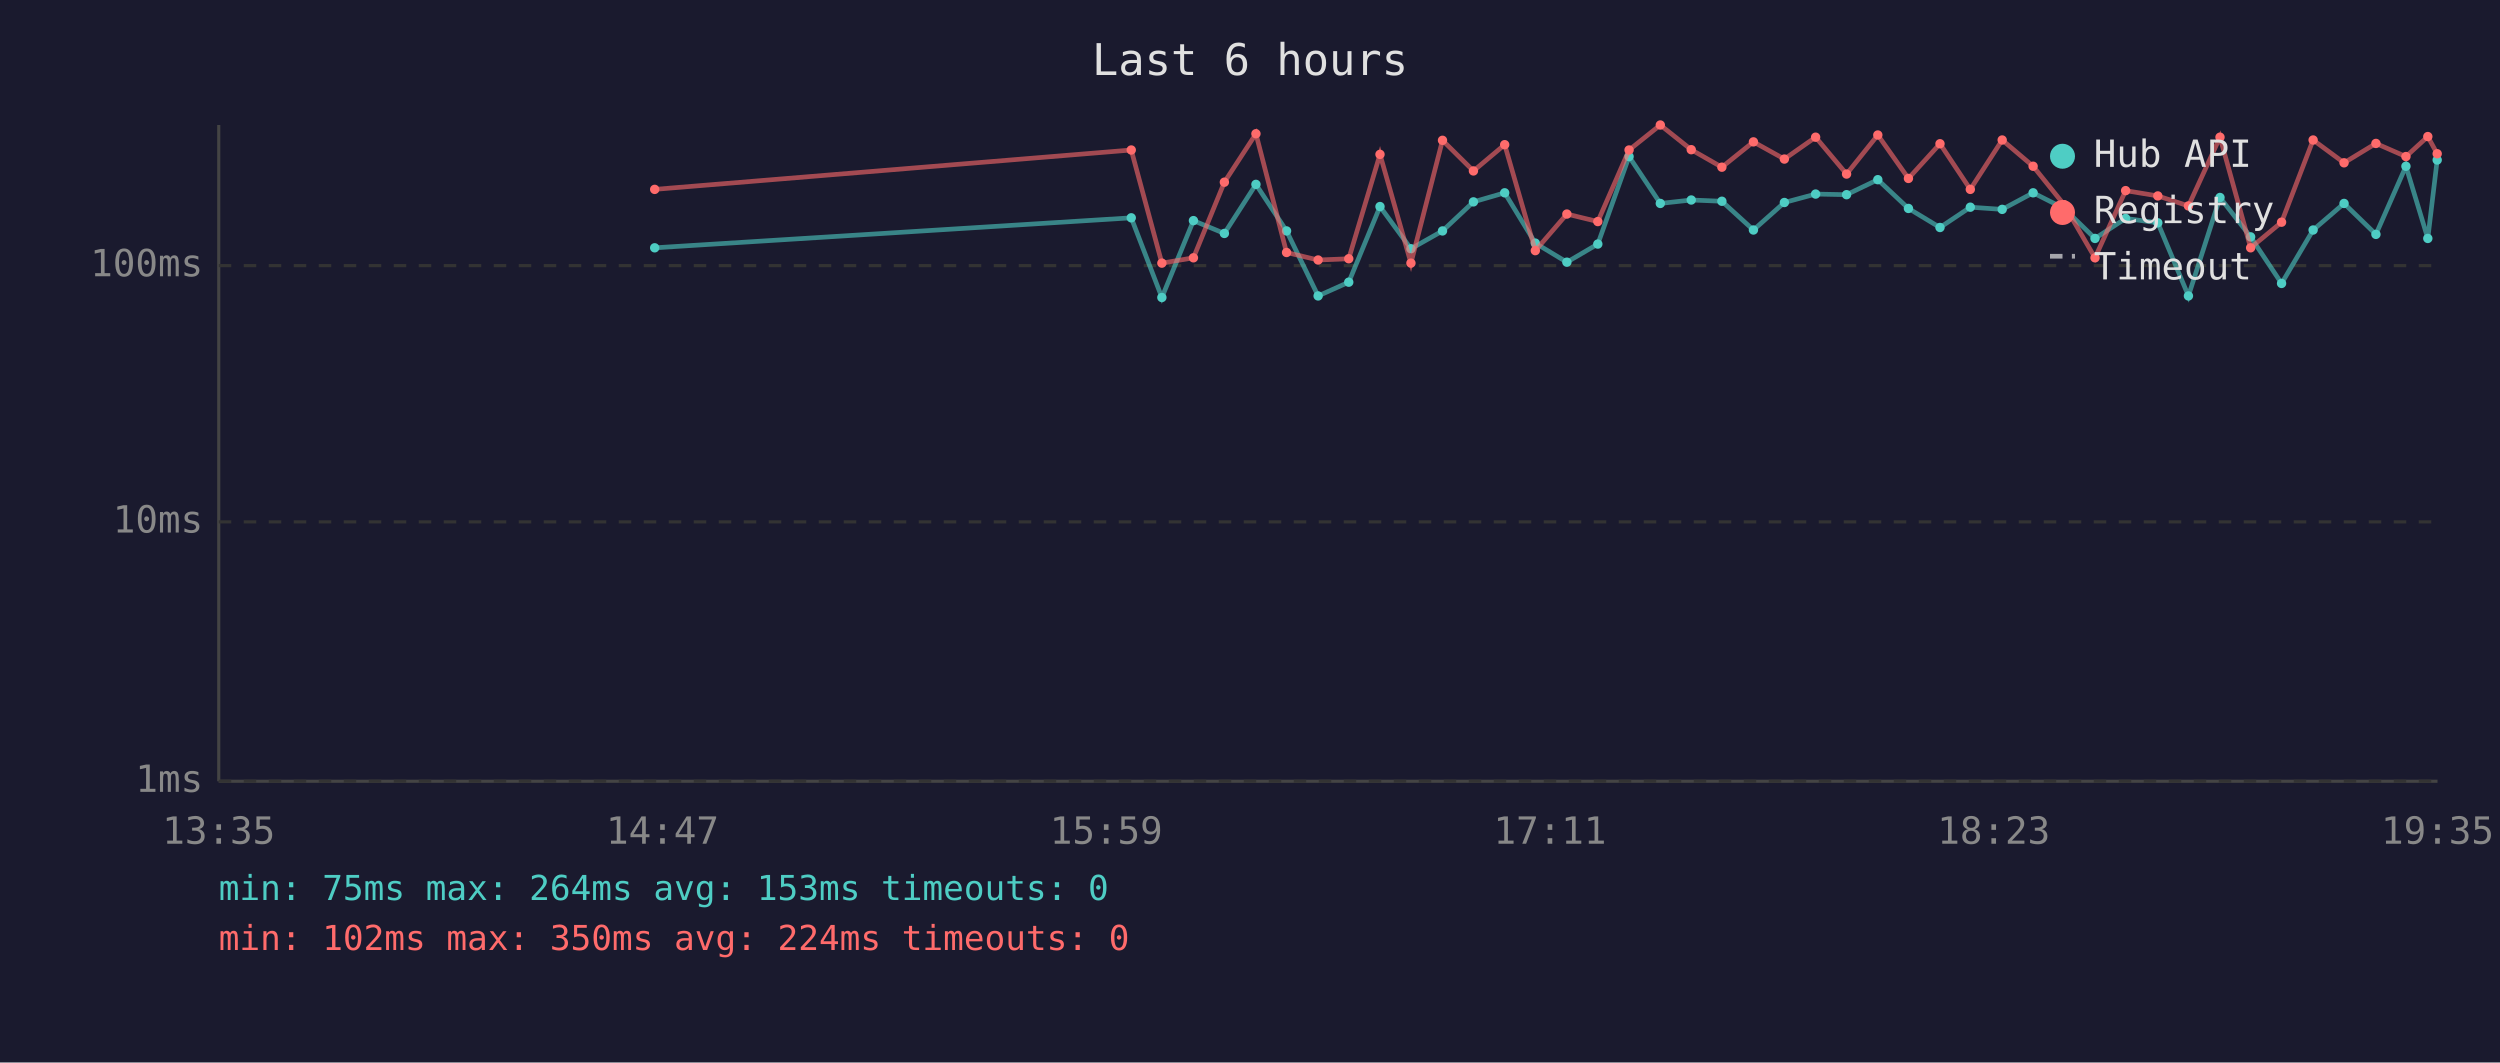
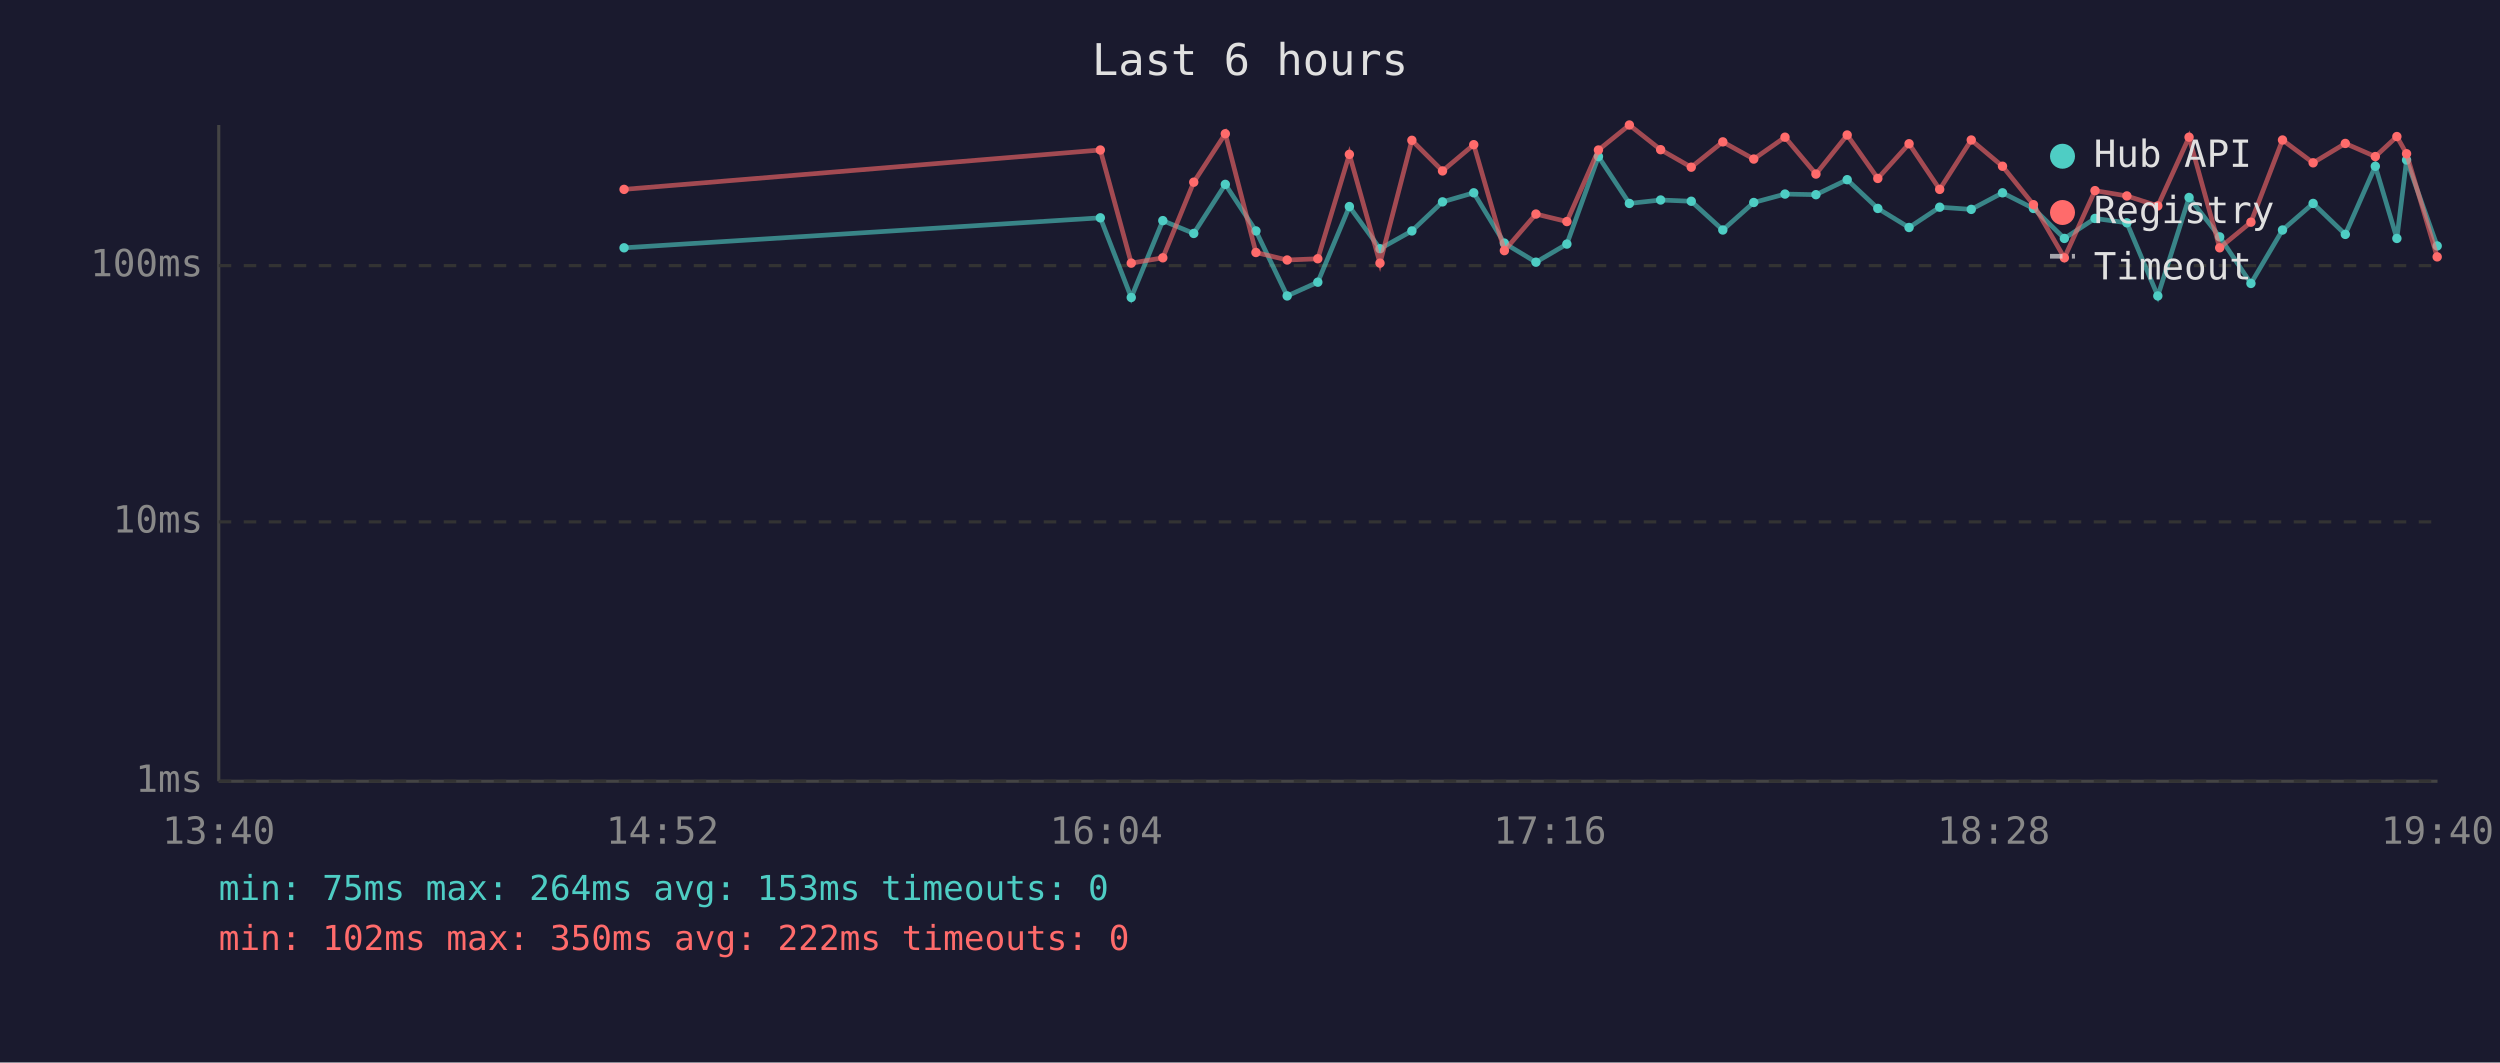
<svg xmlns="http://www.w3.org/2000/svg" viewBox="0 0 800 340" font-family="monospace" font-size="12">
  <rect width="800" height="340" fill="#1a1a2e" />
  <text x="400" y="24" fill="#e0e0e0" font-size="14" text-anchor="middle">Last 6 hours</text>
  <line x1="70" y1="40" x2="70" y2="250" stroke="#444" stroke-width="1" />
  <line x1="70" y1="250" x2="780" y2="250" stroke="#444" stroke-width="1" />
  <line x1="70" y1="250" x2="780" y2="250" stroke="#333" stroke-width="1" stroke-dasharray="4" />
  <text x="65" y="250" fill="#888" text-anchor="end" dominant-baseline="middle">1ms</text>
  <line x1="70" y1="167" x2="780" y2="167" stroke="#333" stroke-width="1" stroke-dasharray="4" />
  <text x="65" y="167" fill="#888" text-anchor="end" dominant-baseline="middle">10ms</text>
  <line x1="70" y1="85" x2="780" y2="85" stroke="#333" stroke-width="1" stroke-dasharray="4" />
  <text x="65" y="85" fill="#888" text-anchor="end" dominant-baseline="middle">100ms</text>
-   <text x="70" y="270" fill="#888" text-anchor="middle">13:35</text>
-   <text x="212" y="270" fill="#888" text-anchor="middle">14:47</text>
-   <text x="354" y="270" fill="#888" text-anchor="middle">15:59</text>
-   <text x="496" y="270" fill="#888" text-anchor="middle">17:11</text>
-   <text x="638" y="270" fill="#888" text-anchor="middle">18:23</text>
-   <text x="780" y="270" fill="#888" text-anchor="middle">19:35</text>
-   <polyline points="209.5,79.3 362.0,69.7 371.8,95.2 381.9,70.6 391.8,74.7 401.9,59.0 411.7,73.9 421.8,94.7 431.6,90.3 441.6,66.1 451.5,79.6 461.6,73.9 471.5,64.6 481.5,61.7 491.3,77.8 501.4,83.9 511.3,78.1 521.3,50.1 531.3,65.1 541.2,64.0 551.0,64.4 561.1,73.6 571.0,64.8 581.0,62.1 590.9,62.3 600.9,57.5 610.7,66.7 620.8,72.8 630.5,66.3 640.7,67.0 650.6,61.7 660.5,66.7 670.4,76.3 680.2,69.9 690.5,71.3 700.3,94.7 710.4,63.2 720.2,75.8 730.1,90.7 740.2,73.6 750.1,65.1 760.3,75.0 769.9,53.2 776.9,76.3 779.9,51.2" fill="none" stroke="#4ecdc4" stroke-width="1.5" opacity="0.6" />
-   <circle cx="209.5" cy="79.3" r="1.5" fill="#4ecdc4" />
-   <circle cx="362.0" cy="69.7" r="1.5" fill="#4ecdc4" />
-   <circle cx="371.8" cy="95.2" r="1.5" fill="#4ecdc4" />
-   <circle cx="381.9" cy="70.6" r="1.5" fill="#4ecdc4" />
-   <circle cx="391.8" cy="74.7" r="1.5" fill="#4ecdc4" />
-   <circle cx="401.9" cy="59.0" r="1.5" fill="#4ecdc4" />
-   <circle cx="411.7" cy="73.9" r="1.5" fill="#4ecdc4" />
-   <circle cx="421.8" cy="94.7" r="1.5" fill="#4ecdc4" />
-   <circle cx="431.6" cy="90.3" r="1.5" fill="#4ecdc4" />
-   <circle cx="441.6" cy="66.1" r="1.5" fill="#4ecdc4" />
-   <circle cx="451.5" cy="79.6" r="1.5" fill="#4ecdc4" />
-   <circle cx="461.6" cy="73.9" r="1.5" fill="#4ecdc4" />
-   <circle cx="471.5" cy="64.6" r="1.5" fill="#4ecdc4" />
-   <circle cx="481.5" cy="61.7" r="1.5" fill="#4ecdc4" />
-   <circle cx="491.3" cy="77.8" r="1.5" fill="#4ecdc4" />
-   <circle cx="501.4" cy="83.9" r="1.5" fill="#4ecdc4" />
-   <circle cx="511.3" cy="78.1" r="1.5" fill="#4ecdc4" />
-   <circle cx="521.3" cy="50.1" r="1.5" fill="#4ecdc4" />
-   <circle cx="531.3" cy="65.1" r="1.5" fill="#4ecdc4" />
-   <circle cx="541.2" cy="64.0" r="1.5" fill="#4ecdc4" />
-   <circle cx="551.0" cy="64.4" r="1.5" fill="#4ecdc4" />
-   <circle cx="561.1" cy="73.6" r="1.5" fill="#4ecdc4" />
-   <circle cx="571.0" cy="64.8" r="1.5" fill="#4ecdc4" />
-   <circle cx="581.0" cy="62.1" r="1.5" fill="#4ecdc4" />
-   <circle cx="590.9" cy="62.3" r="1.5" fill="#4ecdc4" />
-   <circle cx="600.9" cy="57.5" r="1.5" fill="#4ecdc4" />
-   <circle cx="610.7" cy="66.7" r="1.5" fill="#4ecdc4" />
-   <circle cx="620.8" cy="72.8" r="1.5" fill="#4ecdc4" />
-   <circle cx="630.5" cy="66.3" r="1.5" fill="#4ecdc4" />
-   <circle cx="640.7" cy="67.0" r="1.5" fill="#4ecdc4" />
-   <circle cx="650.6" cy="61.7" r="1.5" fill="#4ecdc4" />
-   <circle cx="660.5" cy="66.7" r="1.5" fill="#4ecdc4" />
-   <circle cx="670.4" cy="76.3" r="1.5" fill="#4ecdc4" />
-   <circle cx="680.2" cy="69.9" r="1.5" fill="#4ecdc4" />
-   <circle cx="690.5" cy="71.3" r="1.5" fill="#4ecdc4" />
-   <circle cx="700.3" cy="94.7" r="1.5" fill="#4ecdc4" />
-   <circle cx="710.4" cy="63.2" r="1.5" fill="#4ecdc4" />
-   <circle cx="720.2" cy="75.8" r="1.5" fill="#4ecdc4" />
-   <circle cx="730.1" cy="90.7" r="1.5" fill="#4ecdc4" />
-   <circle cx="740.2" cy="73.6" r="1.5" fill="#4ecdc4" />
-   <circle cx="750.1" cy="65.1" r="1.5" fill="#4ecdc4" />
-   <circle cx="760.3" cy="75.0" r="1.5" fill="#4ecdc4" />
-   <circle cx="769.9" cy="53.2" r="1.5" fill="#4ecdc4" />
-   <circle cx="776.9" cy="76.3" r="1.5" fill="#4ecdc4" />
-   <circle cx="779.9" cy="51.2" r="1.5" fill="#4ecdc4" />
-   <polyline points="209.5,60.6 362.0,48.0 371.8,84.2 381.9,82.5 391.8,58.3 401.9,42.8 411.7,80.8 421.8,83.2 431.6,82.8 441.6,49.4 451.5,84.2 461.6,44.9 471.5,54.7 481.5,46.3 491.3,80.2 501.4,68.5 511.3,70.9 521.3,48.0 531.3,40.0 541.2,47.9 551.0,53.5 561.1,45.4 571.0,50.9 581.0,43.9 590.9,55.7 600.9,43.2 610.7,57.1 620.8,46.0 630.5,60.6 640.7,44.8 650.6,53.2 660.5,65.5 670.4,82.5 680.2,61.0 690.5,62.7 700.3,65.9 710.4,43.9 720.2,79.3 730.1,71.1 740.2,44.8 750.1,52.1 760.3,45.9 769.9,50.1 776.9,43.7 779.9,49.2" fill="none" stroke="#ff6b6b" stroke-width="1.5" opacity="0.6" />
-   <circle cx="209.5" cy="60.6" r="1.5" fill="#ff6b6b" />
-   <circle cx="362.0" cy="48.0" r="1.5" fill="#ff6b6b" />
-   <circle cx="371.8" cy="84.2" r="1.5" fill="#ff6b6b" />
-   <circle cx="381.9" cy="82.5" r="1.5" fill="#ff6b6b" />
-   <circle cx="391.8" cy="58.3" r="1.5" fill="#ff6b6b" />
-   <circle cx="401.9" cy="42.8" r="1.5" fill="#ff6b6b" />
-   <circle cx="411.7" cy="80.8" r="1.5" fill="#ff6b6b" />
-   <circle cx="421.8" cy="83.2" r="1.5" fill="#ff6b6b" />
-   <circle cx="431.6" cy="82.8" r="1.5" fill="#ff6b6b" />
-   <circle cx="441.6" cy="49.4" r="1.5" fill="#ff6b6b" />
-   <circle cx="451.5" cy="84.2" r="1.5" fill="#ff6b6b" />
-   <circle cx="461.6" cy="44.9" r="1.5" fill="#ff6b6b" />
-   <circle cx="471.5" cy="54.7" r="1.5" fill="#ff6b6b" />
-   <circle cx="481.5" cy="46.3" r="1.5" fill="#ff6b6b" />
-   <circle cx="491.3" cy="80.2" r="1.5" fill="#ff6b6b" />
-   <circle cx="501.4" cy="68.5" r="1.5" fill="#ff6b6b" />
-   <circle cx="511.3" cy="70.9" r="1.5" fill="#ff6b6b" />
-   <circle cx="521.3" cy="48.0" r="1.5" fill="#ff6b6b" />
-   <circle cx="531.3" cy="40.0" r="1.5" fill="#ff6b6b" />
-   <circle cx="541.2" cy="47.9" r="1.5" fill="#ff6b6b" />
-   <circle cx="551.0" cy="53.5" r="1.5" fill="#ff6b6b" />
-   <circle cx="561.1" cy="45.4" r="1.5" fill="#ff6b6b" />
-   <circle cx="571.0" cy="50.9" r="1.5" fill="#ff6b6b" />
-   <circle cx="581.0" cy="43.9" r="1.5" fill="#ff6b6b" />
-   <circle cx="590.9" cy="55.7" r="1.5" fill="#ff6b6b" />
-   <circle cx="600.9" cy="43.2" r="1.5" fill="#ff6b6b" />
-   <circle cx="610.7" cy="57.1" r="1.5" fill="#ff6b6b" />
-   <circle cx="620.8" cy="46.0" r="1.5" fill="#ff6b6b" />
-   <circle cx="630.5" cy="60.6" r="1.5" fill="#ff6b6b" />
-   <circle cx="640.7" cy="44.8" r="1.5" fill="#ff6b6b" />
-   <circle cx="650.6" cy="53.2" r="1.5" fill="#ff6b6b" />
-   <circle cx="660.5" cy="65.5" r="1.5" fill="#ff6b6b" />
-   <circle cx="670.4" cy="82.5" r="1.5" fill="#ff6b6b" />
-   <circle cx="680.2" cy="61.0" r="1.5" fill="#ff6b6b" />
-   <circle cx="690.5" cy="62.7" r="1.5" fill="#ff6b6b" />
-   <circle cx="700.3" cy="65.9" r="1.5" fill="#ff6b6b" />
-   <circle cx="710.4" cy="43.9" r="1.5" fill="#ff6b6b" />
-   <circle cx="720.2" cy="79.3" r="1.5" fill="#ff6b6b" />
-   <circle cx="730.1" cy="71.1" r="1.5" fill="#ff6b6b" />
-   <circle cx="740.2" cy="44.8" r="1.5" fill="#ff6b6b" />
-   <circle cx="750.1" cy="52.1" r="1.5" fill="#ff6b6b" />
-   <circle cx="760.3" cy="45.9" r="1.5" fill="#ff6b6b" />
-   <circle cx="769.9" cy="50.1" r="1.5" fill="#ff6b6b" />
-   <circle cx="776.9" cy="43.7" r="1.5" fill="#ff6b6b" />
-   <circle cx="779.9" cy="49.2" r="1.5" fill="#ff6b6b" />
+   <text x="70" y="270" fill="#888" text-anchor="middle">13:40</text>
+   <text x="212" y="270" fill="#888" text-anchor="middle">14:52</text>
+   <text x="354" y="270" fill="#888" text-anchor="middle">16:04</text>
+   <text x="496" y="270" fill="#888" text-anchor="middle">17:16</text>
+   <text x="638" y="270" fill="#888" text-anchor="middle">18:28</text>
+   <text x="780" y="270" fill="#888" text-anchor="middle">19:40</text>
+   <polyline points="199.7,79.3 352.1,69.7 362.0,95.2 372.1,70.6 382.0,74.7 392.1,59.0 401.9,73.9 411.9,94.7 421.7,90.3 431.8,66.1 441.6,79.6 451.8,73.9 461.6,64.6 471.6,61.7 481.4,77.8 491.5,83.9 501.4,78.1 511.5,50.1 521.4,65.1 531.4,64.0 541.2,64.4 551.3,73.6 561.2,64.8 571.2,62.1 581.1,62.3 591.1,57.5 600.9,66.7 610.9,72.8 620.7,66.3 630.8,67.0 640.8,61.7 650.7,66.7 660.6,76.3 670.4,69.9 680.6,71.3 690.5,94.7 700.5,63.2 710.3,75.8 720.3,90.7 730.4,73.6 740.2,65.1 750.5,75.0 760.1,53.2 767.0,76.3 770.1,51.2 779.9,78.7" fill="none" stroke="#4ecdc4" stroke-width="1.5" opacity="0.6" />
+   <circle cx="199.7" cy="79.3" r="1.5" fill="#4ecdc4" />
+   <circle cx="352.1" cy="69.7" r="1.5" fill="#4ecdc4" />
+   <circle cx="362.0" cy="95.2" r="1.5" fill="#4ecdc4" />
+   <circle cx="372.1" cy="70.6" r="1.5" fill="#4ecdc4" />
+   <circle cx="382.0" cy="74.7" r="1.5" fill="#4ecdc4" />
+   <circle cx="392.1" cy="59.0" r="1.5" fill="#4ecdc4" />
+   <circle cx="401.9" cy="73.9" r="1.5" fill="#4ecdc4" />
+   <circle cx="411.9" cy="94.7" r="1.5" fill="#4ecdc4" />
+   <circle cx="421.7" cy="90.3" r="1.5" fill="#4ecdc4" />
+   <circle cx="431.8" cy="66.1" r="1.5" fill="#4ecdc4" />
+   <circle cx="441.6" cy="79.6" r="1.5" fill="#4ecdc4" />
+   <circle cx="451.8" cy="73.9" r="1.5" fill="#4ecdc4" />
+   <circle cx="461.6" cy="64.6" r="1.5" fill="#4ecdc4" />
+   <circle cx="471.6" cy="61.7" r="1.5" fill="#4ecdc4" />
+   <circle cx="481.4" cy="77.8" r="1.5" fill="#4ecdc4" />
+   <circle cx="491.5" cy="83.9" r="1.5" fill="#4ecdc4" />
+   <circle cx="501.4" cy="78.1" r="1.5" fill="#4ecdc4" />
+   <circle cx="511.5" cy="50.1" r="1.5" fill="#4ecdc4" />
+   <circle cx="521.4" cy="65.1" r="1.5" fill="#4ecdc4" />
+   <circle cx="531.4" cy="64.0" r="1.5" fill="#4ecdc4" />
+   <circle cx="541.2" cy="64.4" r="1.5" fill="#4ecdc4" />
+   <circle cx="551.3" cy="73.6" r="1.5" fill="#4ecdc4" />
+   <circle cx="561.2" cy="64.8" r="1.5" fill="#4ecdc4" />
+   <circle cx="571.2" cy="62.1" r="1.5" fill="#4ecdc4" />
+   <circle cx="581.1" cy="62.3" r="1.5" fill="#4ecdc4" />
+   <circle cx="591.1" cy="57.5" r="1.5" fill="#4ecdc4" />
+   <circle cx="600.9" cy="66.7" r="1.5" fill="#4ecdc4" />
+   <circle cx="610.9" cy="72.8" r="1.5" fill="#4ecdc4" />
+   <circle cx="620.7" cy="66.3" r="1.5" fill="#4ecdc4" />
+   <circle cx="630.8" cy="67.0" r="1.5" fill="#4ecdc4" />
+   <circle cx="640.8" cy="61.7" r="1.5" fill="#4ecdc4" />
+   <circle cx="650.7" cy="66.7" r="1.5" fill="#4ecdc4" />
+   <circle cx="660.6" cy="76.3" r="1.5" fill="#4ecdc4" />
+   <circle cx="670.4" cy="69.9" r="1.5" fill="#4ecdc4" />
+   <circle cx="680.6" cy="71.3" r="1.5" fill="#4ecdc4" />
+   <circle cx="690.5" cy="94.7" r="1.5" fill="#4ecdc4" />
+   <circle cx="700.5" cy="63.2" r="1.5" fill="#4ecdc4" />
+   <circle cx="710.3" cy="75.8" r="1.5" fill="#4ecdc4" />
+   <circle cx="720.3" cy="90.7" r="1.5" fill="#4ecdc4" />
+   <circle cx="730.4" cy="73.6" r="1.5" fill="#4ecdc4" />
+   <circle cx="740.2" cy="65.1" r="1.5" fill="#4ecdc4" />
+   <circle cx="750.5" cy="75.0" r="1.5" fill="#4ecdc4" />
+   <circle cx="760.1" cy="53.2" r="1.5" fill="#4ecdc4" />
+   <circle cx="767.0" cy="76.3" r="1.5" fill="#4ecdc4" />
+   <circle cx="770.1" cy="51.2" r="1.5" fill="#4ecdc4" />
+   <circle cx="779.9" cy="78.7" r="1.5" fill="#4ecdc4" />
+   <polyline points="199.7,60.6 352.1,48.0 362.0,84.2 372.1,82.5 382.0,58.3 392.1,42.8 401.9,80.8 411.9,83.2 421.7,82.8 431.8,49.4 441.6,84.2 451.8,44.9 461.6,54.7 471.6,46.3 481.4,80.2 491.5,68.5 501.4,70.9 511.5,48.0 521.4,40.0 531.4,47.9 541.2,53.5 551.3,45.4 561.2,50.9 571.2,43.9 581.1,55.7 591.1,43.2 600.9,57.1 610.9,46.0 620.7,60.6 630.8,44.8 640.8,53.2 650.7,65.5 660.6,82.5 670.4,61.0 680.6,62.7 690.5,65.9 700.5,43.9 710.3,79.3 720.3,71.1 730.4,44.8 740.2,52.1 750.5,45.9 760.1,50.1 767.0,43.7 770.1,49.2 779.9,82.2" fill="none" stroke="#ff6b6b" stroke-width="1.5" opacity="0.6" />
+   <circle cx="199.7" cy="60.6" r="1.5" fill="#ff6b6b" />
+   <circle cx="352.1" cy="48.0" r="1.5" fill="#ff6b6b" />
+   <circle cx="362.0" cy="84.2" r="1.5" fill="#ff6b6b" />
+   <circle cx="372.1" cy="82.5" r="1.5" fill="#ff6b6b" />
+   <circle cx="382.0" cy="58.3" r="1.5" fill="#ff6b6b" />
+   <circle cx="392.1" cy="42.8" r="1.5" fill="#ff6b6b" />
+   <circle cx="401.9" cy="80.8" r="1.5" fill="#ff6b6b" />
+   <circle cx="411.9" cy="83.2" r="1.5" fill="#ff6b6b" />
+   <circle cx="421.7" cy="82.8" r="1.5" fill="#ff6b6b" />
+   <circle cx="431.8" cy="49.4" r="1.5" fill="#ff6b6b" />
+   <circle cx="441.6" cy="84.2" r="1.5" fill="#ff6b6b" />
+   <circle cx="451.8" cy="44.9" r="1.5" fill="#ff6b6b" />
+   <circle cx="461.6" cy="54.7" r="1.5" fill="#ff6b6b" />
+   <circle cx="471.6" cy="46.3" r="1.5" fill="#ff6b6b" />
+   <circle cx="481.4" cy="80.2" r="1.5" fill="#ff6b6b" />
+   <circle cx="491.5" cy="68.5" r="1.5" fill="#ff6b6b" />
+   <circle cx="501.4" cy="70.9" r="1.5" fill="#ff6b6b" />
+   <circle cx="511.5" cy="48.0" r="1.5" fill="#ff6b6b" />
+   <circle cx="521.4" cy="40.0" r="1.5" fill="#ff6b6b" />
+   <circle cx="531.4" cy="47.9" r="1.5" fill="#ff6b6b" />
+   <circle cx="541.2" cy="53.5" r="1.5" fill="#ff6b6b" />
+   <circle cx="551.3" cy="45.4" r="1.5" fill="#ff6b6b" />
+   <circle cx="561.2" cy="50.9" r="1.5" fill="#ff6b6b" />
+   <circle cx="571.2" cy="43.9" r="1.5" fill="#ff6b6b" />
+   <circle cx="581.1" cy="55.7" r="1.5" fill="#ff6b6b" />
+   <circle cx="591.1" cy="43.2" r="1.5" fill="#ff6b6b" />
+   <circle cx="600.9" cy="57.1" r="1.5" fill="#ff6b6b" />
+   <circle cx="610.9" cy="46.0" r="1.5" fill="#ff6b6b" />
+   <circle cx="620.7" cy="60.6" r="1.5" fill="#ff6b6b" />
+   <circle cx="630.8" cy="44.8" r="1.5" fill="#ff6b6b" />
+   <circle cx="640.8" cy="53.2" r="1.5" fill="#ff6b6b" />
+   <circle cx="650.7" cy="65.5" r="1.5" fill="#ff6b6b" />
+   <circle cx="660.6" cy="82.5" r="1.5" fill="#ff6b6b" />
+   <circle cx="670.4" cy="61.0" r="1.5" fill="#ff6b6b" />
+   <circle cx="680.6" cy="62.7" r="1.5" fill="#ff6b6b" />
+   <circle cx="690.5" cy="65.9" r="1.5" fill="#ff6b6b" />
+   <circle cx="700.5" cy="43.9" r="1.5" fill="#ff6b6b" />
+   <circle cx="710.3" cy="79.3" r="1.5" fill="#ff6b6b" />
+   <circle cx="720.3" cy="71.1" r="1.5" fill="#ff6b6b" />
+   <circle cx="730.4" cy="44.8" r="1.5" fill="#ff6b6b" />
+   <circle cx="740.2" cy="52.1" r="1.5" fill="#ff6b6b" />
+   <circle cx="750.5" cy="45.9" r="1.5" fill="#ff6b6b" />
+   <circle cx="760.1" cy="50.1" r="1.5" fill="#ff6b6b" />
+   <circle cx="767.0" cy="43.7" r="1.5" fill="#ff6b6b" />
+   <circle cx="770.1" cy="49.2" r="1.5" fill="#ff6b6b" />
+   <circle cx="779.9" cy="82.2" r="1.5" fill="#ff6b6b" />
  <circle cx="660" cy="50" r="4" fill="#4ecdc4" />
  <text x="670" y="50" fill="#e0e0e0" dominant-baseline="middle">Hub API</text>
  <circle cx="660" cy="68" r="4" fill="#ff6b6b" />
  <text x="670" y="68" fill="#e0e0e0" dominant-baseline="middle">Registry</text>
  <line x1="656" y1="82" x2="664" y2="82" stroke="#e0e0e0" stroke-width="1.5" stroke-dasharray="4,3" opacity="0.7" />
  <text x="670" y="86" fill="#e0e0e0" dominant-baseline="middle">Timeout</text>
  <text x="70" y="288" fill="#4ecdc4" font-size="11">min: 75ms  max: 264ms  avg: 153ms  timeouts: 0</text>
-   <text x="70" y="304" fill="#ff6b6b" font-size="11">min: 102ms  max: 350ms  avg: 224ms  timeouts: 0</text>
+   <text x="70" y="304" fill="#ff6b6b" font-size="11">min: 102ms  max: 350ms  avg: 222ms  timeouts: 0</text>
</svg>
